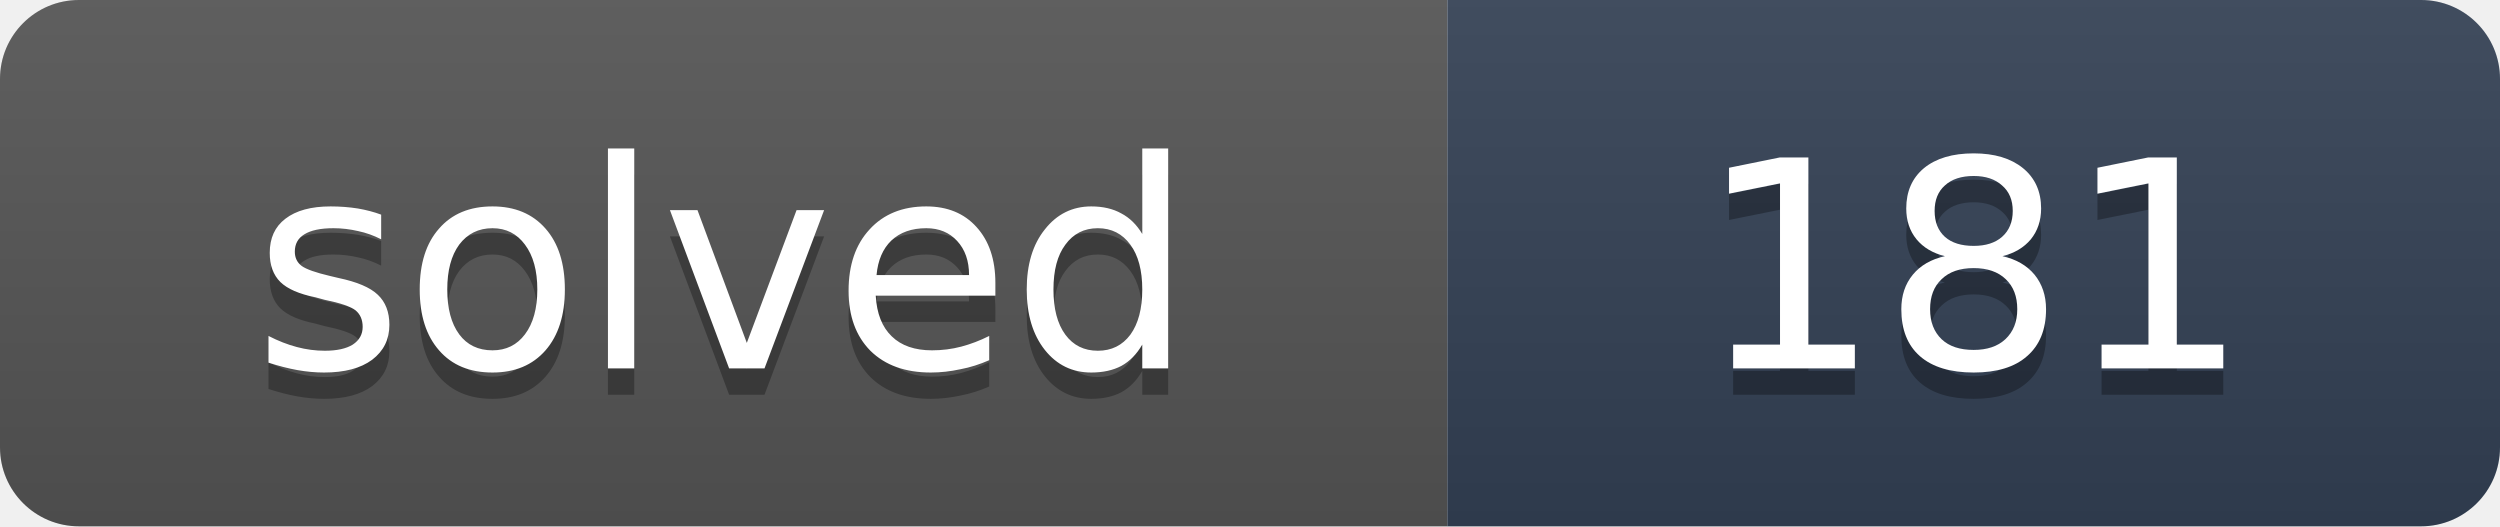
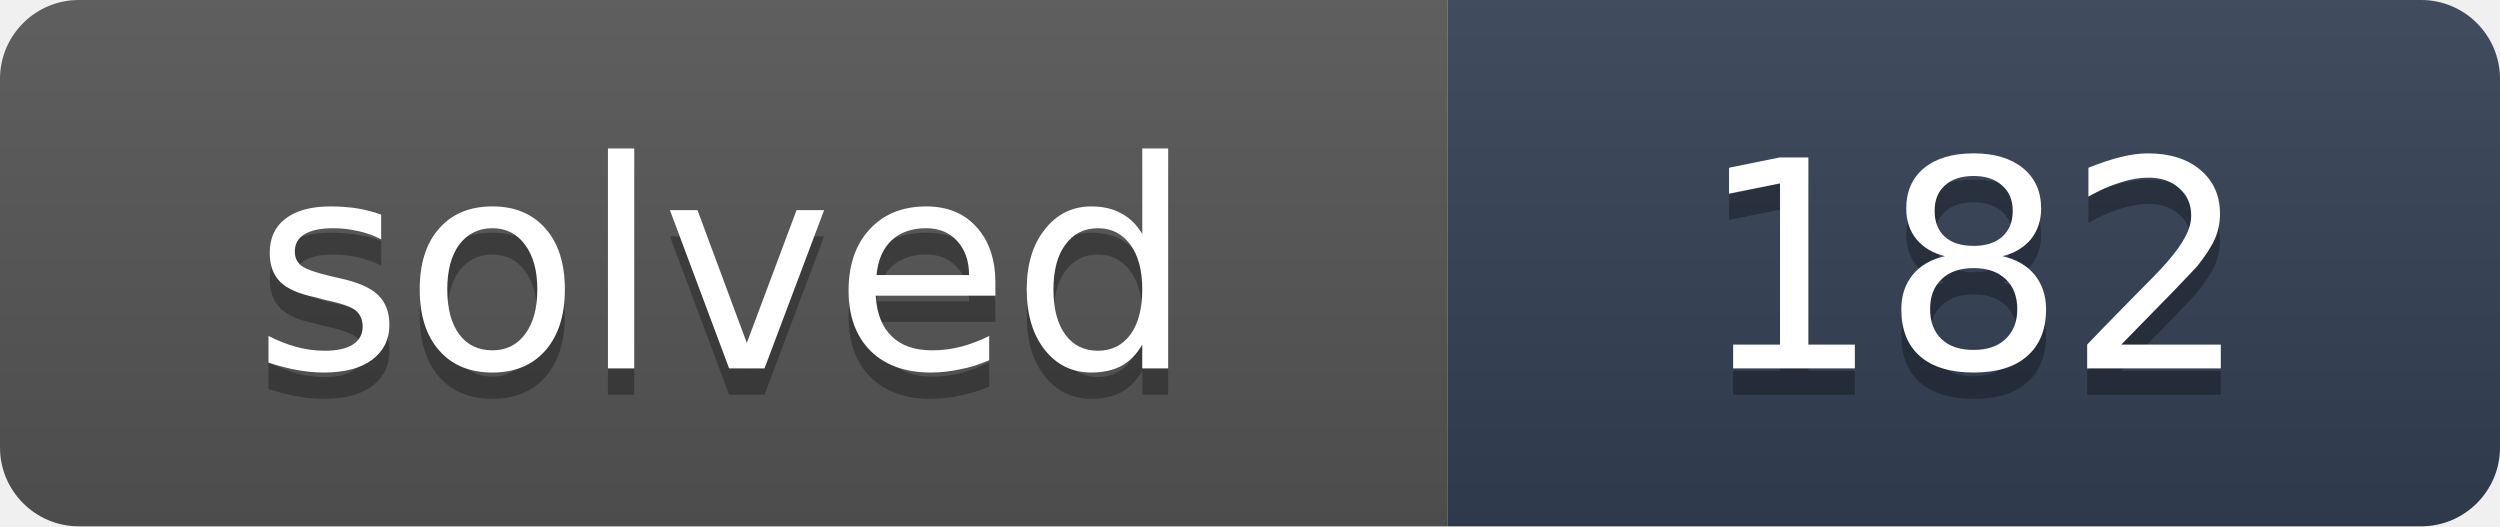
- <svg xmlns="http://www.w3.org/2000/svg" width="95" height="20" role="img" aria-label="solved: 181">
+ <svg xmlns="http://www.w3.org/2000/svg" width="95" height="20" role="img" aria-label="solved: 182">
  <linearGradient id="s" x2="0" y2="100%">
    <stop offset="0" stop-color="#bbb" stop-opacity=".1" />
    <stop offset="1" stop-opacity=".1" />
  </linearGradient>
  <clipPath id="r">
    <rect width="95" height="20" rx="3" fill="#fff" />
  </clipPath>
  <g clip-path="url(#r)">
    <rect width="55" height="20" fill="#555" />
    <rect x="55" width="40" height="20" fill="#334155" />
    <rect width="95" height="20" fill="url(#s)" />
  </g>
  <g fill="#fff" text-anchor="middle" font-family="Verdana,DejaVu Sans,Geneva,sans-serif" font-size="11">
    <text x="27.5" y="15" fill="#010101" fill-opacity=".3" textLength="35">solved</text>
    <text x="27.5" y="14" fill="#fff" textLength="35">solved</text>
-     <text x="75" y="15" fill="#010101" fill-opacity=".3" textLength="20">181</text>
-     <text x="75" y="14" fill="#fff" textLength="20">181</text>
+     <text x="75" y="15" fill="#010101" fill-opacity=".3" textLength="20">182</text>
+     <text x="75" y="14" fill="#fff" textLength="20">182</text>
  </g>
</svg>
